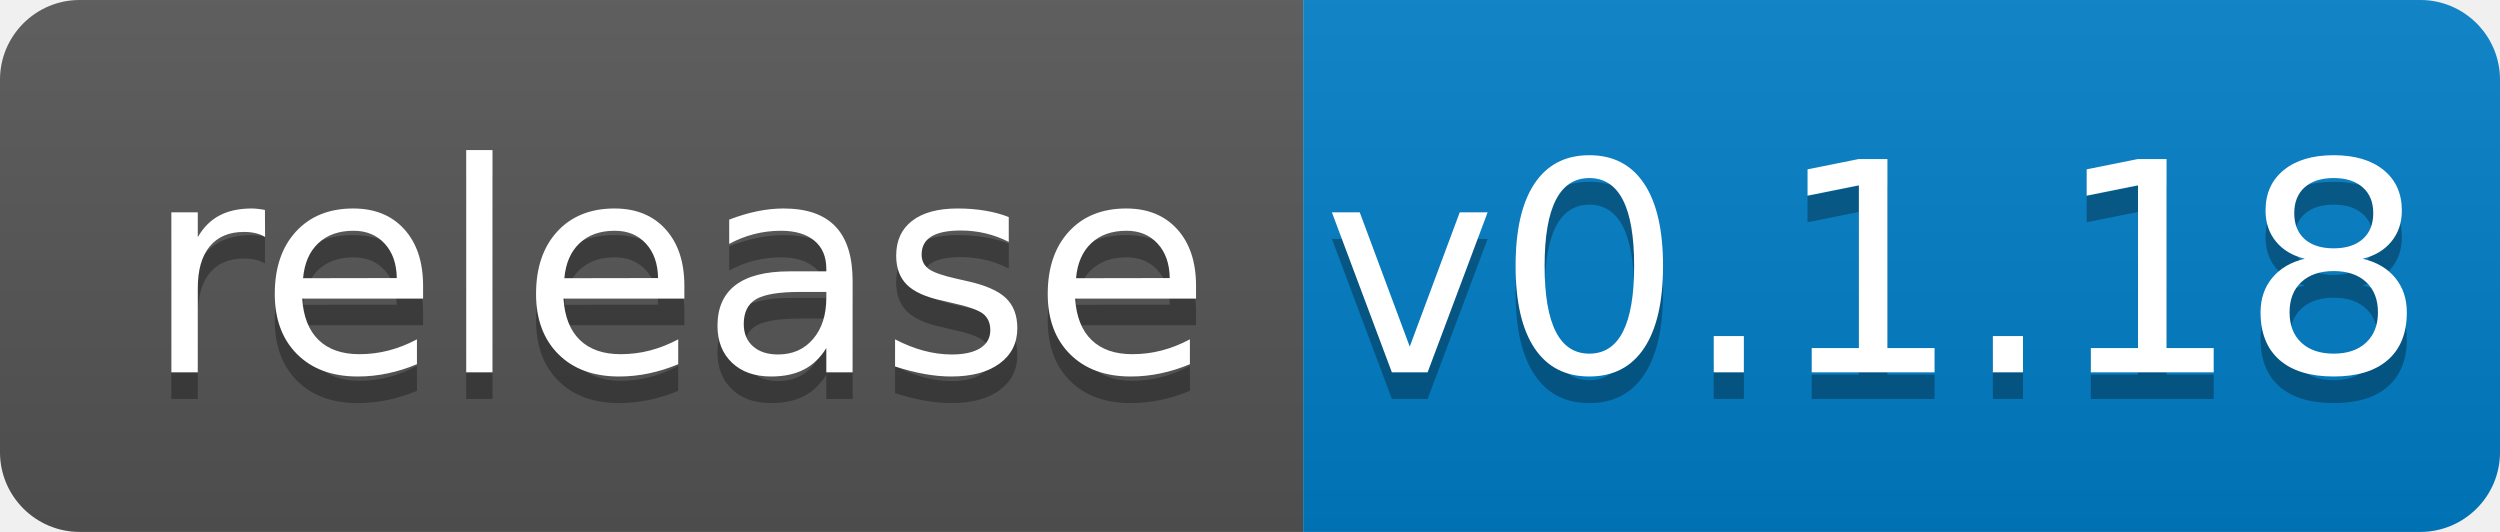
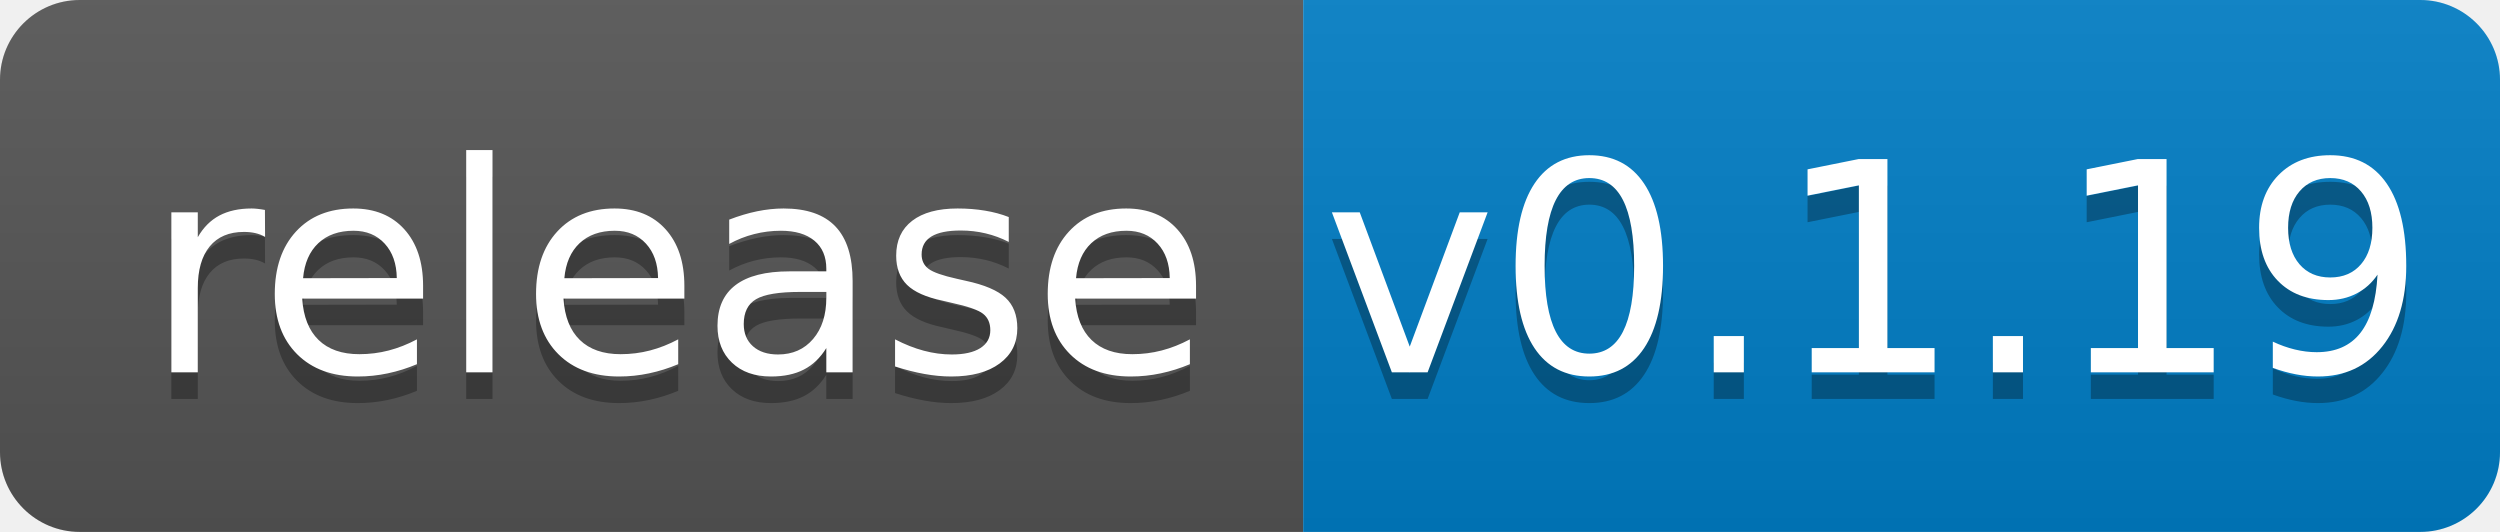
<svg xmlns="http://www.w3.org/2000/svg" width="94" height="20">
  <linearGradient id="b" x2="0" y2="100%">
    <stop offset="0" stop-color="#bbb" stop-opacity=".1" />
    <stop offset="1" stop-opacity=".1" />
  </linearGradient>
  <clipPath id="a">
    <rect width="94" height="20" rx="3" fill="#fff" />
  </clipPath>
  <g clip-path="url(#a)">
    <path fill="#555" d="M0 0h49v20H0z" />
    <path fill="#007ec6" d="M49 0h45v20H49z" />
    <path fill="url(#b)" d="M0 0h94v20H0z" />
  </g>
  <g fill="#fff" text-anchor="middle" font-family="DejaVu Sans,Verdana,Geneva,sans-serif" font-size="110">
    <text x="255" y="150" fill="#010101" fill-opacity=".3" transform="scale(.1)" textLength="390">release</text>
    <text x="255" y="140" transform="scale(.1)" textLength="390">release</text>
-     <text x="705" y="150" fill="#010101" fill-opacity=".3" transform="scale(.1)" textLength="350">v0.1.18</text>
-     <text x="705" y="140" transform="scale(.1)" textLength="350">v0.1.18</text>
+     <text x="705" y="150" fill="#010101" fill-opacity=".3" transform="scale(.1)" textLength="350">v0.1.19</text>
+     <text x="705" y="140" transform="scale(.1)" textLength="350">v0.1.19</text>
  </g>
</svg>
